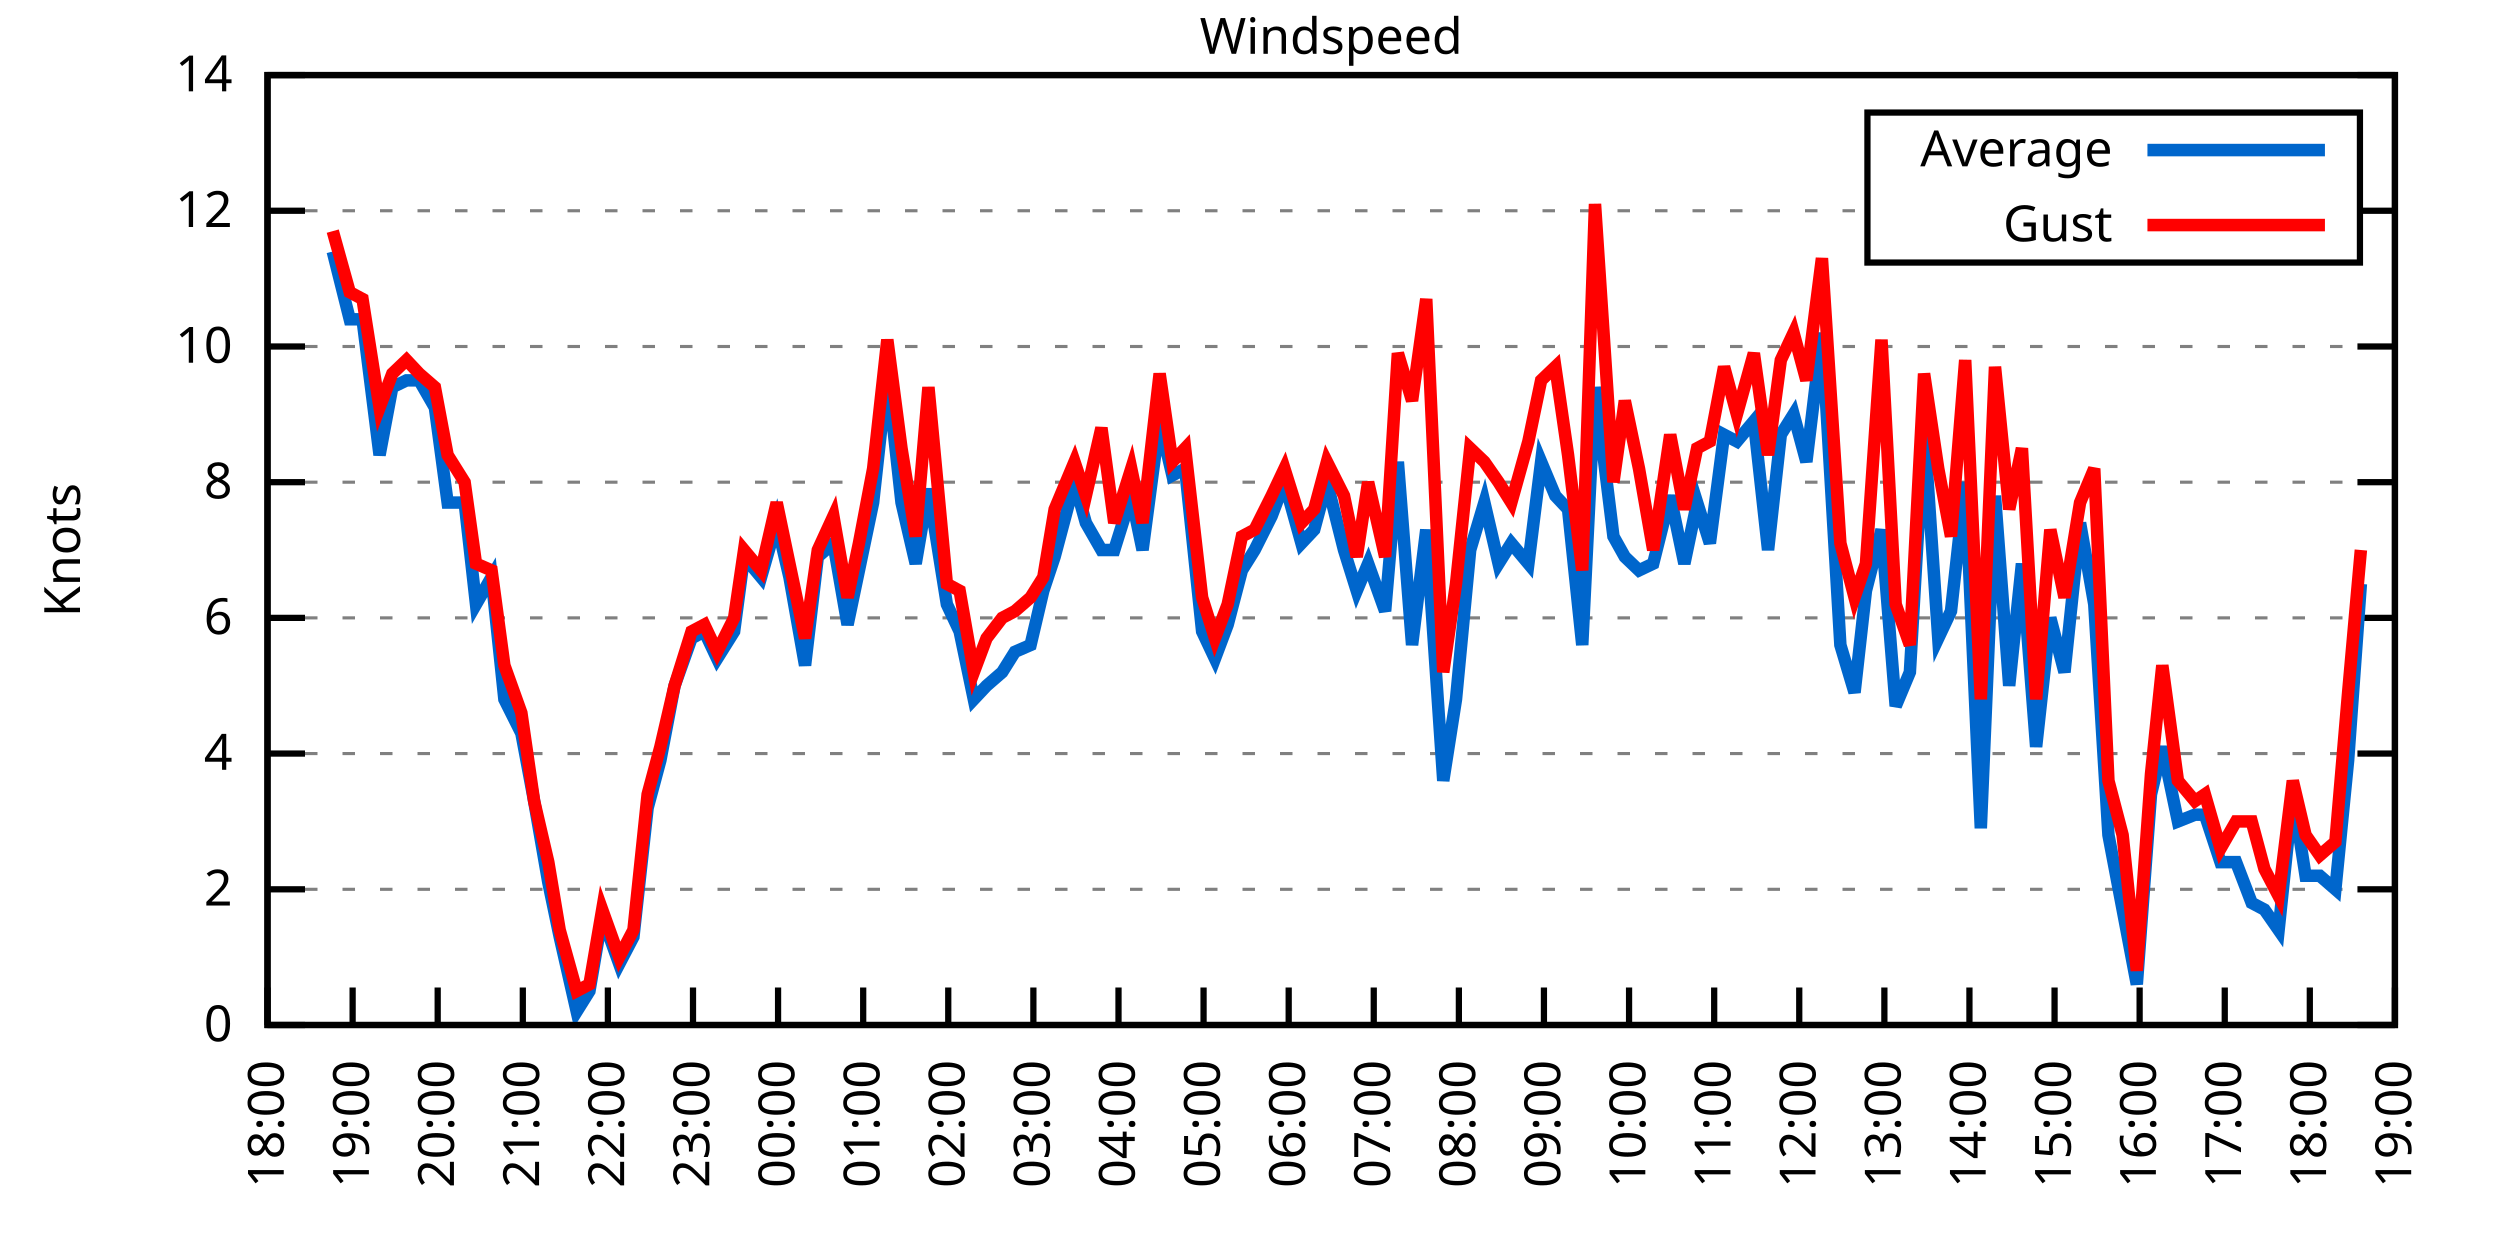
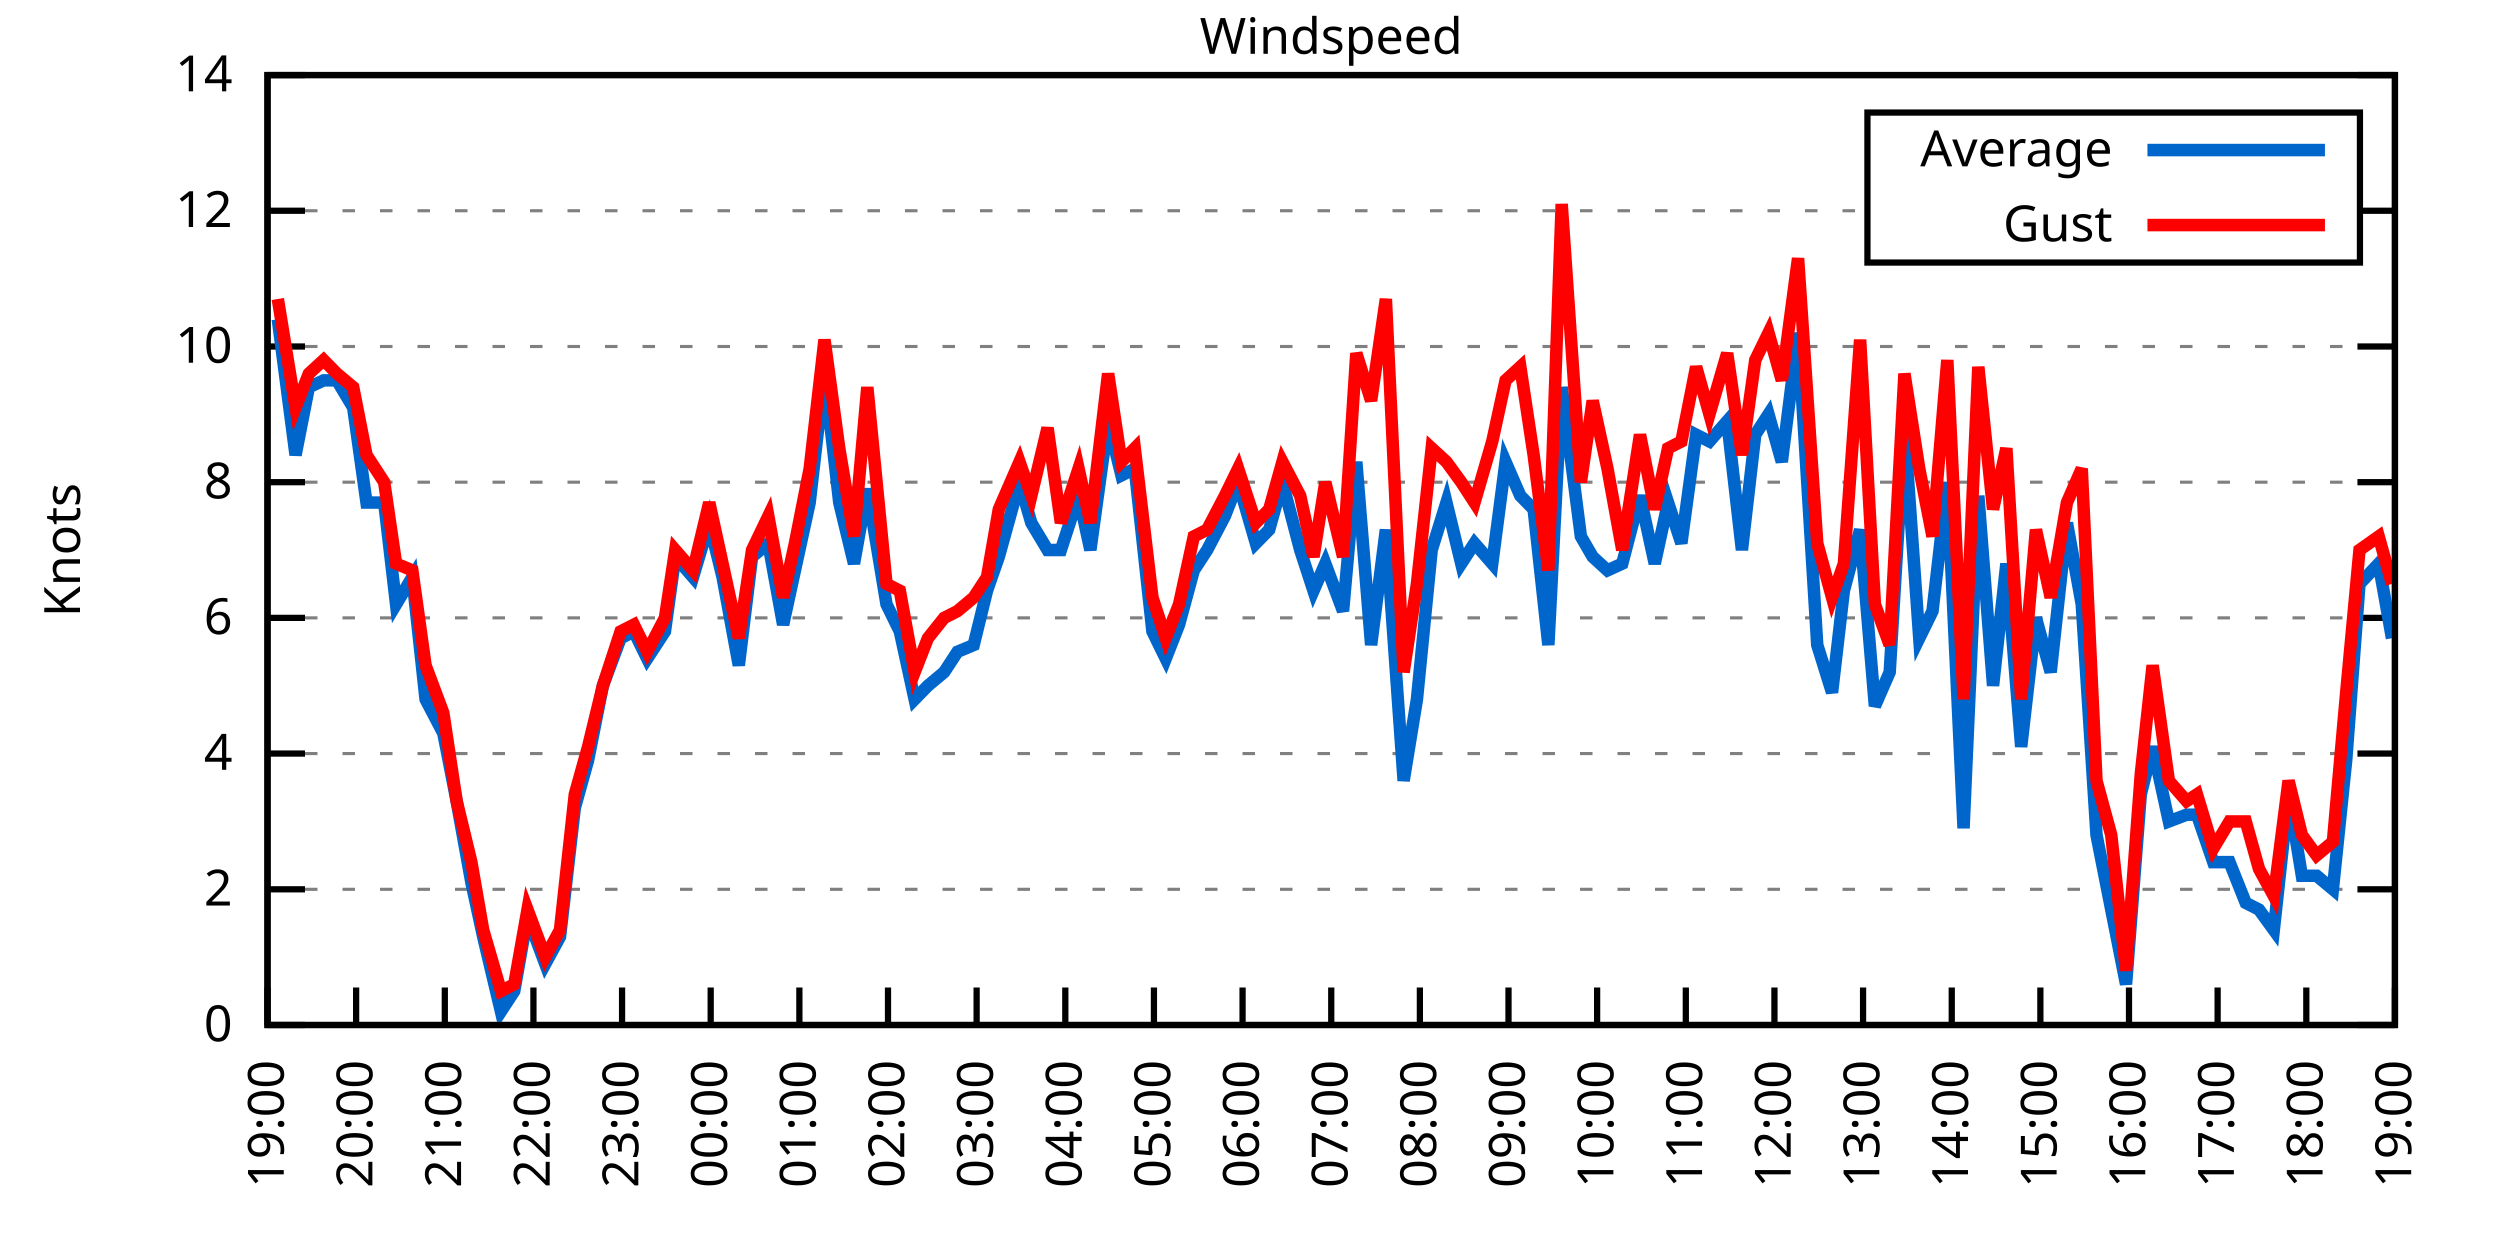
<svg xmlns="http://www.w3.org/2000/svg" xmlns:xlink="http://www.w3.org/1999/xlink" width="400" height="200" viewBox="0 0 400 200">
  <g id="gnuplot_canvas">
    <rect x="0" y="0" width="400" height="200" fill="none" />
    <defs>
      <circle id="gpDot" r="0.5" stroke-width="0.5" stroke="currentColor" />
      <path id="gpPt0" stroke-width="0.333" stroke="currentColor" d="M-1,0 h2 M0,-1 v2" />
      <path id="gpPt1" stroke-width="0.333" stroke="currentColor" d="M-1,-1 L1,1 M1,-1 L-1,1" />
      <path id="gpPt2" stroke-width="0.333" stroke="currentColor" d="M-1,0 L1,0 M0,-1 L0,1 M-1,-1 L1,1 M-1,1 L1,-1" />
      <rect id="gpPt3" stroke-width="0.333" stroke="currentColor" x="-1" y="-1" width="2" height="2" />
      <rect id="gpPt4" stroke-width="0.333" stroke="currentColor" fill="currentColor" x="-1" y="-1" width="2" height="2" />
      <circle id="gpPt5" stroke-width="0.333" stroke="currentColor" cx="0" cy="0" r="1" />
      <use xlink:href="#gpPt5" id="gpPt6" fill="currentColor" stroke="none" />
      <path id="gpPt7" stroke-width="0.333" stroke="currentColor" d="M0,-1.33 L-1.33,0.67 L1.33,0.67 z" />
      <use xlink:href="#gpPt7" id="gpPt8" fill="currentColor" stroke="none" />
      <use xlink:href="#gpPt7" id="gpPt9" stroke="currentColor" transform="rotate(180)" />
      <use xlink:href="#gpPt9" id="gpPt10" fill="currentColor" stroke="none" />
      <use xlink:href="#gpPt3" id="gpPt11" stroke="currentColor" transform="rotate(45)" />
      <use xlink:href="#gpPt11" id="gpPt12" fill="currentColor" stroke="none" />
      <path id="gpPt13" stroke-width="0.333" stroke="currentColor" d="M0,1.330 L1.265,0.411 L0.782,-1.067 L-0.782,-1.076 L-1.265,0.411 z" />
      <use xlink:href="#gpPt13" id="gpPt14" fill="currentColor" stroke="none" />
      <filter id="textbox" filterUnits="objectBoundingBox" x="0" y="0" height="1" width="1">
        <feFlood flood-color="white" flood-opacity="1" result="bgnd" />
        <feComposite in="SourceGraphic" in2="bgnd" operator="atop" />
      </filter>
      <filter id="greybox" filterUnits="objectBoundingBox" x="0" y="0" height="1" width="1">
        <feFlood flood-color="lightgrey" flood-opacity="1" result="grey" />
        <feComposite in="SourceGraphic" in2="grey" operator="atop" />
      </filter>
    </defs>
    <g fill="none" color="white" stroke="currentColor" stroke-width="1.00" stroke-linecap="butt" stroke-linejoin="miter">
</g>
    <g fill="none" color="black" stroke="currentColor" stroke-width="1.00" stroke-linecap="butt" stroke-linejoin="miter">
      <g stroke="none" shape-rendering="crispEdges">
        <polygon fill="rgb(255, 255, 255)" points="42.80,164.00 383.18,164.00 383.18,12.02 42.80,12.02 " />
      </g>
    </g>
    <g fill="none" color="black" stroke="currentColor" stroke-width="1.00" stroke-linecap="butt" stroke-linejoin="miter">
</g>
    <g fill="none" color="black" stroke="black" stroke-width="0.50" stroke-linecap="butt" stroke-linejoin="miter">
</g>
    <g fill="none" color="gray" stroke="currentColor" stroke-width="0.50" stroke-linecap="butt" stroke-linejoin="miter">
      <path stroke="gray" stroke-dasharray="2,4" class="gridline" d="M42.80,164.00 L383.19,164.00  " />
    </g>
    <g fill="none" color="gray" stroke="gray" stroke-width="1.00" stroke-linecap="butt" stroke-linejoin="miter">
</g>
    <g fill="none" color="black" stroke="currentColor" stroke-width="1.00" stroke-linecap="butt" stroke-linejoin="miter">
      <path stroke="black" d="M42.80,164.00 L48.80,164.00 M383.19,164.00 L377.19,164.00  " />
      <g transform="translate(37.20,166.60)" stroke="none" fill="black" font-family="Sans" font-size="8.00" text-anchor="end">
        <text>
          <tspan font-family="Sans"> 0</tspan>
        </text>
      </g>
    </g>
    <g fill="none" color="black" stroke="currentColor" stroke-width="1.00" stroke-linecap="butt" stroke-linejoin="miter">
</g>
    <g fill="none" color="black" stroke="black" stroke-width="0.50" stroke-linecap="butt" stroke-linejoin="miter">
</g>
    <g fill="none" color="gray" stroke="currentColor" stroke-width="0.50" stroke-linecap="butt" stroke-linejoin="miter">
      <path stroke="gray" stroke-dasharray="2,4" class="gridline" d="M42.80,142.29 L383.19,142.29  " />
    </g>
    <g fill="none" color="gray" stroke="gray" stroke-width="1.00" stroke-linecap="butt" stroke-linejoin="miter">
</g>
    <g fill="none" color="black" stroke="currentColor" stroke-width="1.00" stroke-linecap="butt" stroke-linejoin="miter">
      <path stroke="black" d="M42.80,142.29 L48.80,142.29 M383.19,142.29 L377.19,142.29  " />
      <g transform="translate(37.20,144.89)" stroke="none" fill="black" font-family="Sans" font-size="8.00" text-anchor="end">
        <text>
          <tspan font-family="Sans"> 2</tspan>
        </text>
      </g>
    </g>
    <g fill="none" color="black" stroke="currentColor" stroke-width="1.00" stroke-linecap="butt" stroke-linejoin="miter">
</g>
    <g fill="none" color="black" stroke="black" stroke-width="0.50" stroke-linecap="butt" stroke-linejoin="miter">
</g>
    <g fill="none" color="gray" stroke="currentColor" stroke-width="0.50" stroke-linecap="butt" stroke-linejoin="miter">
      <path stroke="gray" stroke-dasharray="2,4" class="gridline" d="M42.80,120.57 L383.19,120.57  " />
    </g>
    <g fill="none" color="gray" stroke="gray" stroke-width="1.00" stroke-linecap="butt" stroke-linejoin="miter">
</g>
    <g fill="none" color="black" stroke="currentColor" stroke-width="1.00" stroke-linecap="butt" stroke-linejoin="miter">
      <path stroke="black" d="M42.80,120.57 L48.80,120.57 M383.19,120.57 L377.19,120.57  " />
      <g transform="translate(37.20,123.17)" stroke="none" fill="black" font-family="Sans" font-size="8.00" text-anchor="end">
        <text>
          <tspan font-family="Sans"> 4</tspan>
        </text>
      </g>
    </g>
    <g fill="none" color="black" stroke="currentColor" stroke-width="1.00" stroke-linecap="butt" stroke-linejoin="miter">
</g>
    <g fill="none" color="black" stroke="black" stroke-width="0.50" stroke-linecap="butt" stroke-linejoin="miter">
</g>
    <g fill="none" color="gray" stroke="currentColor" stroke-width="0.50" stroke-linecap="butt" stroke-linejoin="miter">
      <path stroke="gray" stroke-dasharray="2,4" class="gridline" d="M42.80,98.86 L383.19,98.86  " />
    </g>
    <g fill="none" color="gray" stroke="gray" stroke-width="1.00" stroke-linecap="butt" stroke-linejoin="miter">
</g>
    <g fill="none" color="black" stroke="currentColor" stroke-width="1.00" stroke-linecap="butt" stroke-linejoin="miter">
      <path stroke="black" d="M42.80,98.86 L48.80,98.86 M383.19,98.86 L377.19,98.86  " />
      <g transform="translate(37.20,101.46)" stroke="none" fill="black" font-family="Sans" font-size="8.00" text-anchor="end">
        <text>
          <tspan font-family="Sans"> 6</tspan>
        </text>
      </g>
    </g>
    <g fill="none" color="black" stroke="currentColor" stroke-width="1.00" stroke-linecap="butt" stroke-linejoin="miter">
</g>
    <g fill="none" color="black" stroke="black" stroke-width="0.50" stroke-linecap="butt" stroke-linejoin="miter">
</g>
    <g fill="none" color="gray" stroke="currentColor" stroke-width="0.50" stroke-linecap="butt" stroke-linejoin="miter">
      <path stroke="gray" stroke-dasharray="2,4" class="gridline" d="M42.80,77.15 L383.19,77.15  " />
    </g>
    <g fill="none" color="gray" stroke="gray" stroke-width="1.00" stroke-linecap="butt" stroke-linejoin="miter">
</g>
    <g fill="none" color="black" stroke="currentColor" stroke-width="1.00" stroke-linecap="butt" stroke-linejoin="miter">
      <path stroke="black" d="M42.80,77.15 L48.80,77.15 M383.19,77.15 L377.19,77.15  " />
      <g transform="translate(37.20,79.75)" stroke="none" fill="black" font-family="Sans" font-size="8.00" text-anchor="end">
        <text>
          <tspan font-family="Sans"> 8</tspan>
        </text>
      </g>
    </g>
    <g fill="none" color="black" stroke="currentColor" stroke-width="1.00" stroke-linecap="butt" stroke-linejoin="miter">
</g>
    <g fill="none" color="black" stroke="black" stroke-width="0.50" stroke-linecap="butt" stroke-linejoin="miter">
</g>
    <g fill="none" color="gray" stroke="currentColor" stroke-width="0.50" stroke-linecap="butt" stroke-linejoin="miter">
      <path stroke="gray" stroke-dasharray="2,4" class="gridline" d="M42.80,55.44 L383.19,55.44  " />
    </g>
    <g fill="none" color="gray" stroke="gray" stroke-width="1.00" stroke-linecap="butt" stroke-linejoin="miter">
</g>
    <g fill="none" color="black" stroke="currentColor" stroke-width="1.00" stroke-linecap="butt" stroke-linejoin="miter">
      <path stroke="black" d="M42.80,55.44 L48.80,55.44 M383.19,55.44 L377.19,55.44  " />
      <g transform="translate(37.20,58.04)" stroke="none" fill="black" font-family="Sans" font-size="8.00" text-anchor="end">
        <text>
          <tspan font-family="Sans"> 10</tspan>
        </text>
      </g>
    </g>
    <g fill="none" color="black" stroke="currentColor" stroke-width="1.00" stroke-linecap="butt" stroke-linejoin="miter">
</g>
    <g fill="none" color="black" stroke="black" stroke-width="0.50" stroke-linecap="butt" stroke-linejoin="miter">
</g>
    <g fill="none" color="gray" stroke="currentColor" stroke-width="0.50" stroke-linecap="butt" stroke-linejoin="miter">
      <path stroke="gray" stroke-dasharray="2,4" class="gridline" d="M42.80,33.72 L298.79,33.72 M377.59,33.72 L383.19,33.72  " />
    </g>
    <g fill="none" color="gray" stroke="gray" stroke-width="1.00" stroke-linecap="butt" stroke-linejoin="miter">
</g>
    <g fill="none" color="black" stroke="currentColor" stroke-width="1.00" stroke-linecap="butt" stroke-linejoin="miter">
      <path stroke="black" d="M42.80,33.72 L48.80,33.72 M383.19,33.72 L377.19,33.72  " />
      <g transform="translate(37.20,36.32)" stroke="none" fill="black" font-family="Sans" font-size="8.00" text-anchor="end">
        <text>
          <tspan font-family="Sans"> 12</tspan>
        </text>
      </g>
    </g>
    <g fill="none" color="black" stroke="currentColor" stroke-width="1.00" stroke-linecap="butt" stroke-linejoin="miter">
</g>
    <g fill="none" color="black" stroke="black" stroke-width="0.50" stroke-linecap="butt" stroke-linejoin="miter">
</g>
    <g fill="none" color="gray" stroke="currentColor" stroke-width="0.50" stroke-linecap="butt" stroke-linejoin="miter">
      <path stroke="gray" stroke-dasharray="2,4" class="gridline" d="M42.80,12.01 L383.19,12.01  " />
    </g>
    <g fill="none" color="gray" stroke="gray" stroke-width="1.00" stroke-linecap="butt" stroke-linejoin="miter">
</g>
    <g fill="none" color="black" stroke="currentColor" stroke-width="1.00" stroke-linecap="butt" stroke-linejoin="miter">
      <path stroke="black" d="M42.80,12.01 L48.80,12.01 M383.19,12.01 L377.19,12.01  " />
      <g transform="translate(37.20,14.61)" stroke="none" fill="black" font-family="Sans" font-size="8.00" text-anchor="end">
        <text>
          <tspan font-family="Sans"> 14</tspan>
        </text>
      </g>
    </g>
    <g fill="none" color="black" stroke="currentColor" stroke-width="1.00" stroke-linecap="butt" stroke-linejoin="miter">
      <path stroke="black" d="M42.80,164.00 L42.80,158.00  " />
      <g transform="translate(45.40,169.60) rotate(270.00)" stroke="none" fill="black" font-family="Sans" font-size="8.00" text-anchor="end">
        <text>
-           <tspan font-family="Sans">18:00</tspan>
-         </text>
-       </g>
-     </g>
-     <g fill="none" color="black" stroke="currentColor" stroke-width="1.00" stroke-linecap="butt" stroke-linejoin="miter">
-       <path stroke="black" d="M56.42,164.00 L56.42,158.00  " />
-       <g transform="translate(59.02,169.60) rotate(270.00)" stroke="none" fill="black" font-family="Sans" font-size="8.00" text-anchor="end">
-         <text>
          <tspan font-family="Sans">19:00</tspan>
        </text>
      </g>
    </g>
    <g fill="none" color="black" stroke="currentColor" stroke-width="1.00" stroke-linecap="butt" stroke-linejoin="miter">
-       <path stroke="black" d="M70.03,164.00 L70.03,158.00  " />
-       <g transform="translate(72.63,169.60) rotate(270.00)" stroke="none" fill="black" font-family="Sans" font-size="8.00" text-anchor="end">
+       <path stroke="black" d="M56.98,164.00 L56.98,158.00  " />
+       <g transform="translate(59.58,169.60) rotate(270.00)" stroke="none" fill="black" font-family="Sans" font-size="8.00" text-anchor="end">
        <text>
          <tspan font-family="Sans">20:00</tspan>
        </text>
      </g>
    </g>
    <g fill="none" color="black" stroke="currentColor" stroke-width="1.00" stroke-linecap="butt" stroke-linejoin="miter">
-       <path stroke="black" d="M83.65,164.00 L83.65,158.00  " />
-       <g transform="translate(86.25,169.60) rotate(270.00)" stroke="none" fill="black" font-family="Sans" font-size="8.00" text-anchor="end">
+       <path stroke="black" d="M71.17,164.00 L71.17,158.00  " />
+       <g transform="translate(73.77,169.60) rotate(270.00)" stroke="none" fill="black" font-family="Sans" font-size="8.00" text-anchor="end">
        <text>
          <tspan font-family="Sans">21:00</tspan>
        </text>
      </g>
    </g>
    <g fill="none" color="black" stroke="currentColor" stroke-width="1.00" stroke-linecap="butt" stroke-linejoin="miter">
-       <path stroke="black" d="M97.26,164.00 L97.26,158.00  " />
-       <g transform="translate(99.86,169.60) rotate(270.00)" stroke="none" fill="black" font-family="Sans" font-size="8.00" text-anchor="end">
+       <path stroke="black" d="M85.35,164.00 L85.35,158.00  " />
+       <g transform="translate(87.95,169.60) rotate(270.00)" stroke="none" fill="black" font-family="Sans" font-size="8.00" text-anchor="end">
        <text>
          <tspan font-family="Sans">22:00</tspan>
        </text>
      </g>
    </g>
    <g fill="none" color="black" stroke="currentColor" stroke-width="1.00" stroke-linecap="butt" stroke-linejoin="miter">
-       <path stroke="black" d="M110.88,164.00 L110.88,158.00  " />
-       <g transform="translate(113.48,169.60) rotate(270.00)" stroke="none" fill="black" font-family="Sans" font-size="8.00" text-anchor="end">
+       <path stroke="black" d="M99.53,164.00 L99.53,158.00  " />
+       <g transform="translate(102.13,169.60) rotate(270.00)" stroke="none" fill="black" font-family="Sans" font-size="8.00" text-anchor="end">
        <text>
          <tspan font-family="Sans">23:00</tspan>
        </text>
      </g>
    </g>
    <g fill="none" color="black" stroke="currentColor" stroke-width="1.00" stroke-linecap="butt" stroke-linejoin="miter">
-       <path stroke="black" d="M124.49,164.00 L124.49,158.00  " />
-       <g transform="translate(127.09,169.60) rotate(270.00)" stroke="none" fill="black" font-family="Sans" font-size="8.00" text-anchor="end">
+       <path stroke="black" d="M113.71,164.00 L113.71,158.00  " />
+       <g transform="translate(116.31,169.60) rotate(270.00)" stroke="none" fill="black" font-family="Sans" font-size="8.00" text-anchor="end">
        <text>
          <tspan font-family="Sans">00:00</tspan>
        </text>
      </g>
    </g>
    <g fill="none" color="black" stroke="currentColor" stroke-width="1.00" stroke-linecap="butt" stroke-linejoin="miter">
-       <path stroke="black" d="M138.11,164.00 L138.11,158.00  " />
-       <g transform="translate(140.71,169.60) rotate(270.00)" stroke="none" fill="black" font-family="Sans" font-size="8.00" text-anchor="end">
+       <path stroke="black" d="M127.90,164.00 L127.90,158.00  " />
+       <g transform="translate(130.50,169.60) rotate(270.00)" stroke="none" fill="black" font-family="Sans" font-size="8.00" text-anchor="end">
        <text>
          <tspan font-family="Sans">01:00</tspan>
        </text>
      </g>
    </g>
    <g fill="none" color="black" stroke="currentColor" stroke-width="1.00" stroke-linecap="butt" stroke-linejoin="miter">
-       <path stroke="black" d="M151.72,164.00 L151.72,158.00  " />
-       <g transform="translate(154.32,169.60) rotate(270.00)" stroke="none" fill="black" font-family="Sans" font-size="8.00" text-anchor="end">
+       <path stroke="black" d="M142.08,164.00 L142.08,158.00  " />
+       <g transform="translate(144.68,169.60) rotate(270.00)" stroke="none" fill="black" font-family="Sans" font-size="8.00" text-anchor="end">
        <text>
          <tspan font-family="Sans">02:00</tspan>
        </text>
      </g>
    </g>
    <g fill="none" color="black" stroke="currentColor" stroke-width="1.00" stroke-linecap="butt" stroke-linejoin="miter">
-       <path stroke="black" d="M165.34,164.00 L165.34,158.00  " />
-       <g transform="translate(167.94,169.60) rotate(270.00)" stroke="none" fill="black" font-family="Sans" font-size="8.00" text-anchor="end">
+       <path stroke="black" d="M156.26,164.00 L156.26,158.00  " />
+       <g transform="translate(158.86,169.60) rotate(270.00)" stroke="none" fill="black" font-family="Sans" font-size="8.00" text-anchor="end">
        <text>
          <tspan font-family="Sans">03:00</tspan>
        </text>
      </g>
    </g>
    <g fill="none" color="black" stroke="currentColor" stroke-width="1.00" stroke-linecap="butt" stroke-linejoin="miter">
-       <path stroke="black" d="M178.96,164.00 L178.96,158.00  " />
-       <g transform="translate(181.56,169.60) rotate(270.00)" stroke="none" fill="black" font-family="Sans" font-size="8.00" text-anchor="end">
+       <path stroke="black" d="M170.45,164.00 L170.45,158.00  " />
+       <g transform="translate(173.05,169.60) rotate(270.00)" stroke="none" fill="black" font-family="Sans" font-size="8.00" text-anchor="end">
        <text>
          <tspan font-family="Sans">04:00</tspan>
        </text>
      </g>
    </g>
    <g fill="none" color="black" stroke="currentColor" stroke-width="1.00" stroke-linecap="butt" stroke-linejoin="miter">
-       <path stroke="black" d="M192.57,164.00 L192.57,158.00  " />
-       <g transform="translate(195.17,169.60) rotate(270.00)" stroke="none" fill="black" font-family="Sans" font-size="8.00" text-anchor="end">
+       <path stroke="black" d="M184.63,164.00 L184.63,158.00  " />
+       <g transform="translate(187.23,169.60) rotate(270.00)" stroke="none" fill="black" font-family="Sans" font-size="8.00" text-anchor="end">
        <text>
          <tspan font-family="Sans">05:00</tspan>
        </text>
      </g>
    </g>
    <g fill="none" color="black" stroke="currentColor" stroke-width="1.00" stroke-linecap="butt" stroke-linejoin="miter">
-       <path stroke="black" d="M206.19,164.00 L206.19,158.00  " />
-       <g transform="translate(208.79,169.60) rotate(270.00)" stroke="none" fill="black" font-family="Sans" font-size="8.00" text-anchor="end">
+       <path stroke="black" d="M198.81,164.00 L198.81,158.00  " />
+       <g transform="translate(201.41,169.60) rotate(270.00)" stroke="none" fill="black" font-family="Sans" font-size="8.00" text-anchor="end">
        <text>
          <tspan font-family="Sans">06:00</tspan>
        </text>
      </g>
    </g>
    <g fill="none" color="black" stroke="currentColor" stroke-width="1.00" stroke-linecap="butt" stroke-linejoin="miter">
-       <path stroke="black" d="M219.80,164.00 L219.80,158.00  " />
-       <g transform="translate(222.40,169.60) rotate(270.00)" stroke="none" fill="black" font-family="Sans" font-size="8.00" text-anchor="end">
+       <path stroke="black" d="M213.00,164.00 L213.00,158.00  " />
+       <g transform="translate(215.60,169.60) rotate(270.00)" stroke="none" fill="black" font-family="Sans" font-size="8.00" text-anchor="end">
        <text>
          <tspan font-family="Sans">07:00</tspan>
        </text>
      </g>
    </g>
    <g fill="none" color="black" stroke="currentColor" stroke-width="1.00" stroke-linecap="butt" stroke-linejoin="miter">
-       <path stroke="black" d="M233.42,164.00 L233.42,158.00  " />
-       <g transform="translate(236.02,169.60) rotate(270.00)" stroke="none" fill="black" font-family="Sans" font-size="8.00" text-anchor="end">
+       <path stroke="black" d="M227.18,164.00 L227.18,158.00  " />
+       <g transform="translate(229.78,169.60) rotate(270.00)" stroke="none" fill="black" font-family="Sans" font-size="8.00" text-anchor="end">
        <text>
          <tspan font-family="Sans">08:00</tspan>
        </text>
      </g>
    </g>
    <g fill="none" color="black" stroke="currentColor" stroke-width="1.00" stroke-linecap="butt" stroke-linejoin="miter">
-       <path stroke="black" d="M247.03,164.00 L247.03,158.00  " />
-       <g transform="translate(249.63,169.60) rotate(270.00)" stroke="none" fill="black" font-family="Sans" font-size="8.00" text-anchor="end">
+       <path stroke="black" d="M241.36,164.00 L241.36,158.00  " />
+       <g transform="translate(243.96,169.60) rotate(270.00)" stroke="none" fill="black" font-family="Sans" font-size="8.00" text-anchor="end">
        <text>
          <tspan font-family="Sans">09:00</tspan>
        </text>
      </g>
    </g>
    <g fill="none" color="black" stroke="currentColor" stroke-width="1.00" stroke-linecap="butt" stroke-linejoin="miter">
-       <path stroke="black" d="M260.65,164.00 L260.65,158.00  " />
-       <g transform="translate(263.25,169.60) rotate(270.00)" stroke="none" fill="black" font-family="Sans" font-size="8.00" text-anchor="end">
+       <path stroke="black" d="M255.54,164.00 L255.54,158.00  " />
+       <g transform="translate(258.14,169.60) rotate(270.00)" stroke="none" fill="black" font-family="Sans" font-size="8.00" text-anchor="end">
        <text>
          <tspan font-family="Sans">10:00</tspan>
        </text>
      </g>
    </g>
    <g fill="none" color="black" stroke="currentColor" stroke-width="1.00" stroke-linecap="butt" stroke-linejoin="miter">
-       <path stroke="black" d="M274.27,164.00 L274.27,158.00  " />
-       <g transform="translate(276.87,169.60) rotate(270.00)" stroke="none" fill="black" font-family="Sans" font-size="8.00" text-anchor="end">
+       <path stroke="black" d="M269.73,164.00 L269.73,158.00  " />
+       <g transform="translate(272.33,169.60) rotate(270.00)" stroke="none" fill="black" font-family="Sans" font-size="8.00" text-anchor="end">
        <text>
          <tspan font-family="Sans">11:00</tspan>
        </text>
      </g>
    </g>
    <g fill="none" color="black" stroke="currentColor" stroke-width="1.00" stroke-linecap="butt" stroke-linejoin="miter">
-       <path stroke="black" d="M287.88,164.00 L287.88,158.00  " />
-       <g transform="translate(290.48,169.60) rotate(270.00)" stroke="none" fill="black" font-family="Sans" font-size="8.00" text-anchor="end">
+       <path stroke="black" d="M283.91,164.00 L283.91,158.00  " />
+       <g transform="translate(286.51,169.60) rotate(270.00)" stroke="none" fill="black" font-family="Sans" font-size="8.00" text-anchor="end">
        <text>
          <tspan font-family="Sans">12:00</tspan>
        </text>
      </g>
    </g>
    <g fill="none" color="black" stroke="currentColor" stroke-width="1.00" stroke-linecap="butt" stroke-linejoin="miter">
-       <path stroke="black" d="M301.50,164.00 L301.50,158.00  " />
-       <g transform="translate(304.10,169.60) rotate(270.00)" stroke="none" fill="black" font-family="Sans" font-size="8.00" text-anchor="end">
+       <path stroke="black" d="M298.09,164.00 L298.09,158.00  " />
+       <g transform="translate(300.69,169.60) rotate(270.00)" stroke="none" fill="black" font-family="Sans" font-size="8.00" text-anchor="end">
        <text>
          <tspan font-family="Sans">13:00</tspan>
        </text>
      </g>
    </g>
    <g fill="none" color="black" stroke="currentColor" stroke-width="1.00" stroke-linecap="butt" stroke-linejoin="miter">
-       <path stroke="black" d="M315.11,164.00 L315.11,158.00  " />
-       <g transform="translate(317.71,169.60) rotate(270.00)" stroke="none" fill="black" font-family="Sans" font-size="8.00" text-anchor="end">
+       <path stroke="black" d="M312.28,164.00 L312.28,158.00  " />
+       <g transform="translate(314.88,169.60) rotate(270.00)" stroke="none" fill="black" font-family="Sans" font-size="8.00" text-anchor="end">
        <text>
          <tspan font-family="Sans">14:00</tspan>
        </text>
      </g>
    </g>
    <g fill="none" color="black" stroke="currentColor" stroke-width="1.00" stroke-linecap="butt" stroke-linejoin="miter">
-       <path stroke="black" d="M328.73,164.00 L328.73,158.00  " />
-       <g transform="translate(331.33,169.60) rotate(270.00)" stroke="none" fill="black" font-family="Sans" font-size="8.00" text-anchor="end">
+       <path stroke="black" d="M326.46,164.00 L326.46,158.00  " />
+       <g transform="translate(329.06,169.60) rotate(270.00)" stroke="none" fill="black" font-family="Sans" font-size="8.00" text-anchor="end">
        <text>
          <tspan font-family="Sans">15:00</tspan>
        </text>
      </g>
    </g>
    <g fill="none" color="black" stroke="currentColor" stroke-width="1.00" stroke-linecap="butt" stroke-linejoin="miter">
-       <path stroke="black" d="M342.34,164.00 L342.34,158.00  " />
-       <g transform="translate(344.94,169.60) rotate(270.00)" stroke="none" fill="black" font-family="Sans" font-size="8.00" text-anchor="end">
+       <path stroke="black" d="M340.64,164.00 L340.64,158.00  " />
+       <g transform="translate(343.24,169.60) rotate(270.00)" stroke="none" fill="black" font-family="Sans" font-size="8.00" text-anchor="end">
        <text>
          <tspan font-family="Sans">16:00</tspan>
        </text>
      </g>
    </g>
    <g fill="none" color="black" stroke="currentColor" stroke-width="1.00" stroke-linecap="butt" stroke-linejoin="miter">
-       <path stroke="black" d="M355.96,164.00 L355.96,158.00  " />
-       <g transform="translate(358.56,169.60) rotate(270.00)" stroke="none" fill="black" font-family="Sans" font-size="8.00" text-anchor="end">
+       <path stroke="black" d="M354.82,164.00 L354.82,158.00  " />
+       <g transform="translate(357.42,169.60) rotate(270.00)" stroke="none" fill="black" font-family="Sans" font-size="8.00" text-anchor="end">
        <text>
          <tspan font-family="Sans">17:00</tspan>
        </text>
      </g>
    </g>
    <g fill="none" color="black" stroke="currentColor" stroke-width="1.00" stroke-linecap="butt" stroke-linejoin="miter">
-       <path stroke="black" d="M369.57,164.00 L369.57,158.00  " />
-       <g transform="translate(372.17,169.60) rotate(270.00)" stroke="none" fill="black" font-family="Sans" font-size="8.00" text-anchor="end">
+       <path stroke="black" d="M369.01,164.00 L369.01,158.00  " />
+       <g transform="translate(371.61,169.60) rotate(270.00)" stroke="none" fill="black" font-family="Sans" font-size="8.00" text-anchor="end">
        <text>
          <tspan font-family="Sans">18:00</tspan>
        </text>
      </g>
    </g>
    <g fill="none" color="black" stroke="currentColor" stroke-width="1.00" stroke-linecap="butt" stroke-linejoin="miter">
      <path stroke="black" d="M383.19,164.00 L383.19,158.00  " />
      <g transform="translate(385.79,169.60) rotate(270.00)" stroke="none" fill="black" font-family="Sans" font-size="8.00" text-anchor="end">
        <text>
          <tspan font-family="Sans">19:00</tspan>
        </text>
      </g>
    </g>
    <g fill="none" color="black" stroke="currentColor" stroke-width="1.00" stroke-linecap="butt" stroke-linejoin="miter">
</g>
    <g fill="none" color="black" stroke="currentColor" stroke-width="1.00" stroke-linecap="butt" stroke-linejoin="miter">
      <path stroke="black" d="M42.80,12.01 L42.80,164.00 L383.19,164.00 L383.19,12.01 L42.80,12.01 Z  " />
    </g>
    <g fill="none" color="black" stroke="currentColor" stroke-width="1.00" stroke-linecap="butt" stroke-linejoin="miter">
</g>
    <g fill="none" color="black" stroke="currentColor" stroke-width="1.00" stroke-linecap="butt" stroke-linejoin="miter">
      <path stroke="black" d="M298.79,42.01 L298.79,18.01 L377.59,18.01 L377.59,42.01 L298.79,42.01 Z  " />
    </g>
    <g id="Windspeed_plot_1">
      <g fill="none" color="white" stroke="black" stroke-width="2.00" stroke-linecap="butt" stroke-linejoin="miter">
</g>
      <g fill="none" color="black" stroke="currentColor" stroke-width="2.00" stroke-linecap="butt" stroke-linejoin="miter">
        <g transform="translate(337.99,26.61)" stroke="none" fill="black" font-family="Sans" font-size="8.00" text-anchor="end">
          <text>
            <tspan font-family="Sans">Average</tspan>
          </text>
        </g>
      </g>
      <g fill="none" color="black" stroke="currentColor" stroke-width="2.00" stroke-linecap="butt" stroke-linejoin="miter">
-         <path stroke="rgb(  0, 102, 204)" d="M343.59,24.01 L371.99,24.01 M53.24,40.24 L55.96,51.09 L58.00,51.09 L60.73,72.81 L62.77,61.95 L65.04,60.86   L67.08,60.86 L69.58,65.21 L71.62,80.41 L74.34,80.41 L76.16,96.69 L78.65,92.35 L80.70,111.89 L83.42,117.32   L85.46,128.17 L87.73,141.20 L89.55,149.89 L92.27,161.83 L94.31,158.57 L96.35,146.63 L99.08,154.23 L101.35,149.89   L103.62,129.26 L105.66,121.66 L107.93,109.72 L110.65,102.12 L112.69,101.03 L114.74,105.38 L117.46,101.03 L119.05,89.09   L121.77,92.35 L124.27,83.66 L126.31,92.35 L128.81,106.46 L130.85,89.09 L133.34,86.92 L135.61,99.95 L137.43,91.26   L139.70,80.41 L141.97,59.78 L144.24,80.41 L146.51,90.18 L148.55,78.23 L151.50,96.69 L153.54,101.03 L155.81,111.89   L157.85,109.72 L160.35,107.55 L162.39,104.29 L164.89,103.20 L166.93,94.52 L168.74,89.09 L171.92,77.15 L173.74,83.66   L176.23,88.00 L178.28,88.00 L181.00,79.32 L182.81,88.00 L185.54,67.38 L187.58,76.06 L189.62,74.98 L192.34,101.03   L194.39,105.38 L196.43,99.95 L198.70,91.26 L200.74,88.00 L203.46,82.58 L205.51,77.15 L208.23,86.92 L210.27,84.75   L212.31,77.15 L215.04,88.00 L217.08,94.52 L218.90,90.18 L221.62,97.78 L223.66,73.89 L225.93,103.20 L228.20,84.75   L230.92,124.92 L232.96,111.89 L235.23,88.00 L237.50,80.41 L239.77,90.18 L241.81,86.92 L244.54,90.18 L246.58,73.89   L248.85,79.32 L250.89,81.49 L253.16,103.20 L255.20,61.95 L258.15,85.83 L259.97,89.09 L262.24,91.26 L264.51,90.18   L267.23,79.32 L269.50,90.18 L271.54,80.41 L273.58,86.92 L275.85,69.55 L277.90,70.63 L280.62,67.38 L282.89,88.00   L284.93,69.55 L286.97,66.29 L289.02,73.89 L291.51,53.26 L294.46,103.20 L296.73,110.80 L298.55,94.52 L301.04,84.75   L303.31,112.97 L305.58,107.55 L307.85,68.46 L310.12,102.12 L312.16,97.78 L314.43,77.15 L316.93,132.52 L319.20,79.32   L321.47,109.72 L323.51,90.18 L325.78,119.49 L328.05,98.86 L330.32,107.55 L332.81,83.66 L335.08,96.69 L337.35,133.60   L339.62,145.54 L341.89,157.49 L344.16,127.09 L345.97,119.49 L348.47,131.43 L351.19,130.35 L352.78,130.35 L355.28,137.94   L357.77,137.94 L360.27,144.46 L362.31,145.54 L364.58,148.80 L366.85,127.09 L368.89,140.12 L371.16,140.12 L373.66,142.29   L375.70,121.66 L377.74,93.43  " />
+         <path stroke="rgb(  0, 102, 204)" d="M343.59,24.01 L371.99,24.01 M44.45,51.09 L47.29,72.81 L49.42,61.95 L51.78,60.86 L53.91,60.86 L56.51,65.21   L58.64,80.41 L61.47,80.41 L63.37,96.69 L65.97,92.35 L68.09,111.89 L70.93,117.32 L73.06,128.17 L75.42,141.20   L77.31,149.89 L80.15,161.83 L82.28,158.57 L84.40,146.63 L87.24,154.23 L89.60,149.89 L91.97,129.26 L94.09,121.66   L96.46,109.72 L99.30,102.12 L101.42,101.03 L103.55,105.38 L106.39,101.03 L108.04,89.09 L110.88,92.35 L113.48,83.66   L115.61,92.35 L118.21,106.46 L120.33,89.09 L122.93,86.92 L125.30,99.95 L127.19,91.26 L129.55,80.41 L131.92,59.78   L134.28,80.41 L136.64,90.18 L138.77,78.23 L141.84,96.69 L143.97,101.03 L146.34,111.89 L148.46,109.72 L151.06,107.55   L153.19,104.29 L155.79,103.20 L157.92,94.52 L159.81,89.09 L163.12,77.15 L165.01,83.66 L167.61,88.00 L169.74,88.00   L172.57,79.32 L174.46,88.00 L177.30,67.38 L179.43,76.06 L181.56,74.98 L184.39,101.03 L186.52,105.38 L188.65,99.95   L191.01,91.26 L193.14,88.00 L195.98,82.58 L198.10,77.15 L200.94,86.92 L203.07,84.75 L205.19,77.15 L208.03,88.00   L210.16,94.52 L212.05,90.18 L214.89,97.78 L217.01,73.89 L219.38,103.20 L221.74,84.75 L224.58,124.92 L226.71,111.89   L229.07,88.00 L231.43,80.41 L233.80,90.18 L235.92,86.92 L238.76,90.18 L240.89,73.89 L243.25,79.32 L245.38,81.49   L247.74,103.20 L249.87,61.95 L252.94,85.83 L254.83,89.09 L257.20,91.26 L259.56,90.18 L262.40,79.32 L264.76,90.18   L266.89,80.41 L269.02,86.92 L271.38,69.55 L273.51,70.63 L276.35,67.38 L278.71,88.00 L280.84,69.55 L282.96,66.29   L285.09,73.89 L287.69,53.26 L290.76,103.20 L293.13,110.80 L295.02,94.52 L297.62,84.75 L299.98,112.97 L302.35,107.55   L304.71,68.46 L307.08,102.12 L309.20,97.78 L311.57,77.15 L314.17,132.52 L316.53,79.32 L318.89,109.72 L321.02,90.18   L323.39,119.49 L325.75,98.86 L328.11,107.55 L330.71,83.66 L333.08,96.69 L335.44,133.60 L337.80,145.54 L340.17,157.49   L342.53,127.09 L344.42,119.49 L347.02,131.43 L349.86,130.35 L351.51,130.35 L354.12,137.94 L356.72,137.94 L359.32,144.46   L361.44,145.54 L363.81,148.80 L366.17,127.09 L368.30,140.12 L370.66,140.12 L373.26,142.29 L375.39,121.66 L377.52,93.43   L380.59,90.18 L382.72,102.12  " />
      </g>
    </g>
    <g id="Windspeed_plot_2">
      <g fill="none" color="black" stroke="currentColor" stroke-width="2.00" stroke-linecap="butt" stroke-linejoin="miter">
        <g transform="translate(337.99,38.61)" stroke="none" fill="black" font-family="Sans" font-size="8.00" text-anchor="end">
          <text>
            <tspan font-family="Sans">Gust</tspan>
          </text>
        </g>
      </g>
      <g fill="none" color="black" stroke="currentColor" stroke-width="2.00" stroke-linecap="butt" stroke-linejoin="miter">
-         <path stroke="rgb(255,   0,   0)" d="M343.59,36.01 L371.99,36.01 M53.24,36.98 L55.96,46.75 L58.00,47.84 L60.73,65.21 L62.77,59.78 L65.04,57.61   L67.08,59.78 L69.58,61.95 L71.62,72.81 L74.34,77.15 L76.16,90.18 L78.65,91.26 L80.70,106.46 L83.42,114.06   L85.46,128.17 L87.73,137.94 L89.55,148.80 L92.27,158.57 L94.31,157.49 L96.35,145.54 L99.08,153.14 L101.35,148.80   L103.62,127.09 L105.66,119.49 L107.93,109.72 L110.65,101.03 L112.69,99.95 L114.74,104.29 L117.46,98.86 L119.05,88.00   L121.77,91.26 L124.27,80.41 L126.31,90.18 L128.81,102.12 L130.85,88.00 L133.34,82.58 L135.61,95.60 L137.43,86.92   L139.70,74.98 L141.97,54.35 L144.24,71.72 L146.51,85.83 L148.55,61.95 L151.50,93.43 L153.54,94.52 L155.81,107.55   L157.85,102.12 L160.35,98.86 L162.39,97.78 L164.89,95.60 L166.93,92.35 L168.74,81.49 L171.92,73.89 L173.74,79.32   L176.23,68.46 L178.28,83.66 L181.00,74.98 L182.81,83.66 L185.54,59.78 L187.58,73.89 L189.62,71.72 L192.34,95.60   L194.39,102.12 L196.43,96.69 L198.70,85.83 L200.74,84.75 L203.46,79.32 L205.51,74.98 L208.23,83.66 L210.27,81.49   L212.31,73.89 L215.04,79.32 L217.08,89.09 L218.90,77.15 L221.62,89.09 L223.66,56.52 L225.93,64.12 L228.20,47.84   L230.92,107.55 L232.96,93.43 L235.23,71.72 L237.50,73.89 L239.77,77.15 L241.81,80.41 L244.54,70.63 L246.58,60.86   L248.85,58.69 L250.89,72.81 L253.16,91.26 L255.20,32.64 L258.15,77.15 L259.97,64.12 L262.24,74.98 L264.51,88.00   L267.23,69.55 L269.50,81.49 L271.54,71.72 L273.58,70.63 L275.85,58.69 L277.90,66.29 L280.62,56.52 L282.89,72.81   L284.93,57.61 L286.97,53.26 L289.02,60.86 L291.51,41.32 L294.46,86.92 L296.73,95.60 L298.55,90.18 L301.04,54.35   L303.31,96.69 L305.58,103.20 L307.85,59.78 L310.12,74.98 L312.16,85.83 L314.43,57.61 L316.93,111.89 L319.20,58.69   L321.47,81.49 L323.51,71.72 L325.78,111.89 L328.05,84.75 L330.32,95.60 L332.81,80.41 L335.08,74.98 L337.35,124.92   L339.62,133.60 L341.89,155.31 L344.16,123.83 L345.97,106.46 L348.47,124.92 L351.19,128.17 L352.78,127.09 L355.28,135.77   L357.77,131.43 L360.27,131.43 L362.31,139.03 L364.58,143.37 L366.85,124.92 L368.89,133.60 L371.16,136.86 L373.66,134.69   L375.70,110.80 L377.74,88.00  " />
+         <path stroke="rgb(255,   0,   0)" d="M343.59,36.01 L371.99,36.01 M44.45,47.84 L47.29,65.21 L49.42,59.78 L51.78,57.61 L53.91,59.78 L56.51,61.95   L58.64,72.81 L61.47,77.15 L63.37,90.18 L65.97,91.26 L68.09,106.46 L70.93,114.06 L73.06,128.17 L75.42,137.94   L77.31,148.80 L80.15,158.57 L82.28,157.49 L84.40,145.54 L87.24,153.14 L89.60,148.80 L91.97,127.09 L94.09,119.49   L96.46,109.72 L99.30,101.03 L101.42,99.95 L103.55,104.29 L106.39,98.86 L108.04,88.00 L110.88,91.26 L113.48,80.41   L115.61,90.18 L118.21,102.12 L120.33,88.00 L122.93,82.58 L125.30,95.60 L127.19,86.92 L129.55,74.98 L131.92,54.35   L134.28,71.72 L136.64,85.83 L138.77,61.95 L141.84,93.43 L143.97,94.52 L146.34,107.55 L148.46,102.12 L151.06,98.86   L153.19,97.78 L155.79,95.60 L157.92,92.35 L159.81,81.49 L163.12,73.89 L165.01,79.32 L167.61,68.46 L169.74,83.66   L172.57,74.98 L174.46,83.66 L177.30,59.78 L179.43,73.89 L181.56,71.72 L184.39,95.60 L186.52,102.12 L188.65,96.69   L191.01,85.83 L193.14,84.75 L195.98,79.32 L198.10,74.98 L200.94,83.66 L203.07,81.49 L205.19,73.89 L208.03,79.32   L210.16,89.09 L212.05,77.15 L214.89,89.09 L217.01,56.52 L219.38,64.12 L221.74,47.84 L224.58,107.55 L226.71,93.43   L229.07,71.72 L231.43,73.89 L233.80,77.15 L235.92,80.41 L238.76,70.63 L240.89,60.86 L243.25,58.69 L245.38,72.81   L247.74,91.26 L249.87,32.64 L252.94,77.15 L254.83,64.12 L257.20,74.98 L259.56,88.00 L262.40,69.55 L264.76,81.49   L266.89,71.72 L269.02,70.63 L271.38,58.69 L273.51,66.29 L276.35,56.52 L278.71,72.81 L280.84,57.61 L282.96,53.26   L285.09,60.86 L287.69,41.32 L290.76,86.92 L293.13,95.60 L295.02,90.18 L297.62,54.35 L299.98,96.69 L302.35,103.20   L304.71,59.78 L307.08,74.98 L309.20,85.83 L311.57,57.61 L314.17,111.89 L316.53,58.69 L318.89,81.49 L321.02,71.72   L323.39,111.89 L325.75,84.75 L328.11,95.60 L330.71,80.41 L333.08,74.98 L335.44,124.92 L337.80,133.60 L340.17,155.31   L342.53,123.83 L344.42,106.46 L347.02,124.92 L349.86,128.17 L351.51,127.09 L354.12,135.77 L356.72,131.43 L359.32,131.43   L361.44,139.03 L363.81,143.37 L366.17,124.92 L368.30,133.60 L370.66,136.86 L373.26,134.69 L375.39,110.80 L377.52,88.00   L380.59,85.83 L382.72,93.43  " />
      </g>
    </g>
    <g fill="none" color="black" stroke="currentColor" stroke-width="2.00" stroke-linecap="butt" stroke-linejoin="miter">
</g>
    <g fill="none" color="black" stroke="black" stroke-width="1.00" stroke-linecap="butt" stroke-linejoin="miter">
</g>
    <g fill="none" color="black" stroke="currentColor" stroke-width="1.00" stroke-linecap="butt" stroke-linejoin="miter">
      <path stroke="black" d="M42.80,12.01 L42.80,164.00 L383.19,164.00 L383.19,12.01 L42.80,12.01 Z  " />
      <g transform="translate(12.80,88.01) rotate(270.00)" stroke="none" fill="black" font-family="Sans" font-size="8.00" text-anchor="middle">
        <text>
          <tspan font-family="Sans">Knots</tspan>
        </text>
      </g>
    </g>
    <g fill="none" color="black" stroke="currentColor" stroke-width="1.00" stroke-linecap="butt" stroke-linejoin="miter">
</g>
    <g fill="none" color="black" stroke="currentColor" stroke-width="1.00" stroke-linecap="butt" stroke-linejoin="miter">
      <g transform="translate(212.99,8.61)" stroke="none" fill="black" font-family="Sans" font-size="8.00" text-anchor="middle">
        <text>
          <tspan font-family="Sans">Windspeed</tspan>
        </text>
      </g>
    </g>
    <g fill="none" color="black" stroke="currentColor" stroke-width="1.00" stroke-linecap="butt" stroke-linejoin="miter">
</g>
  </g>
</svg>
